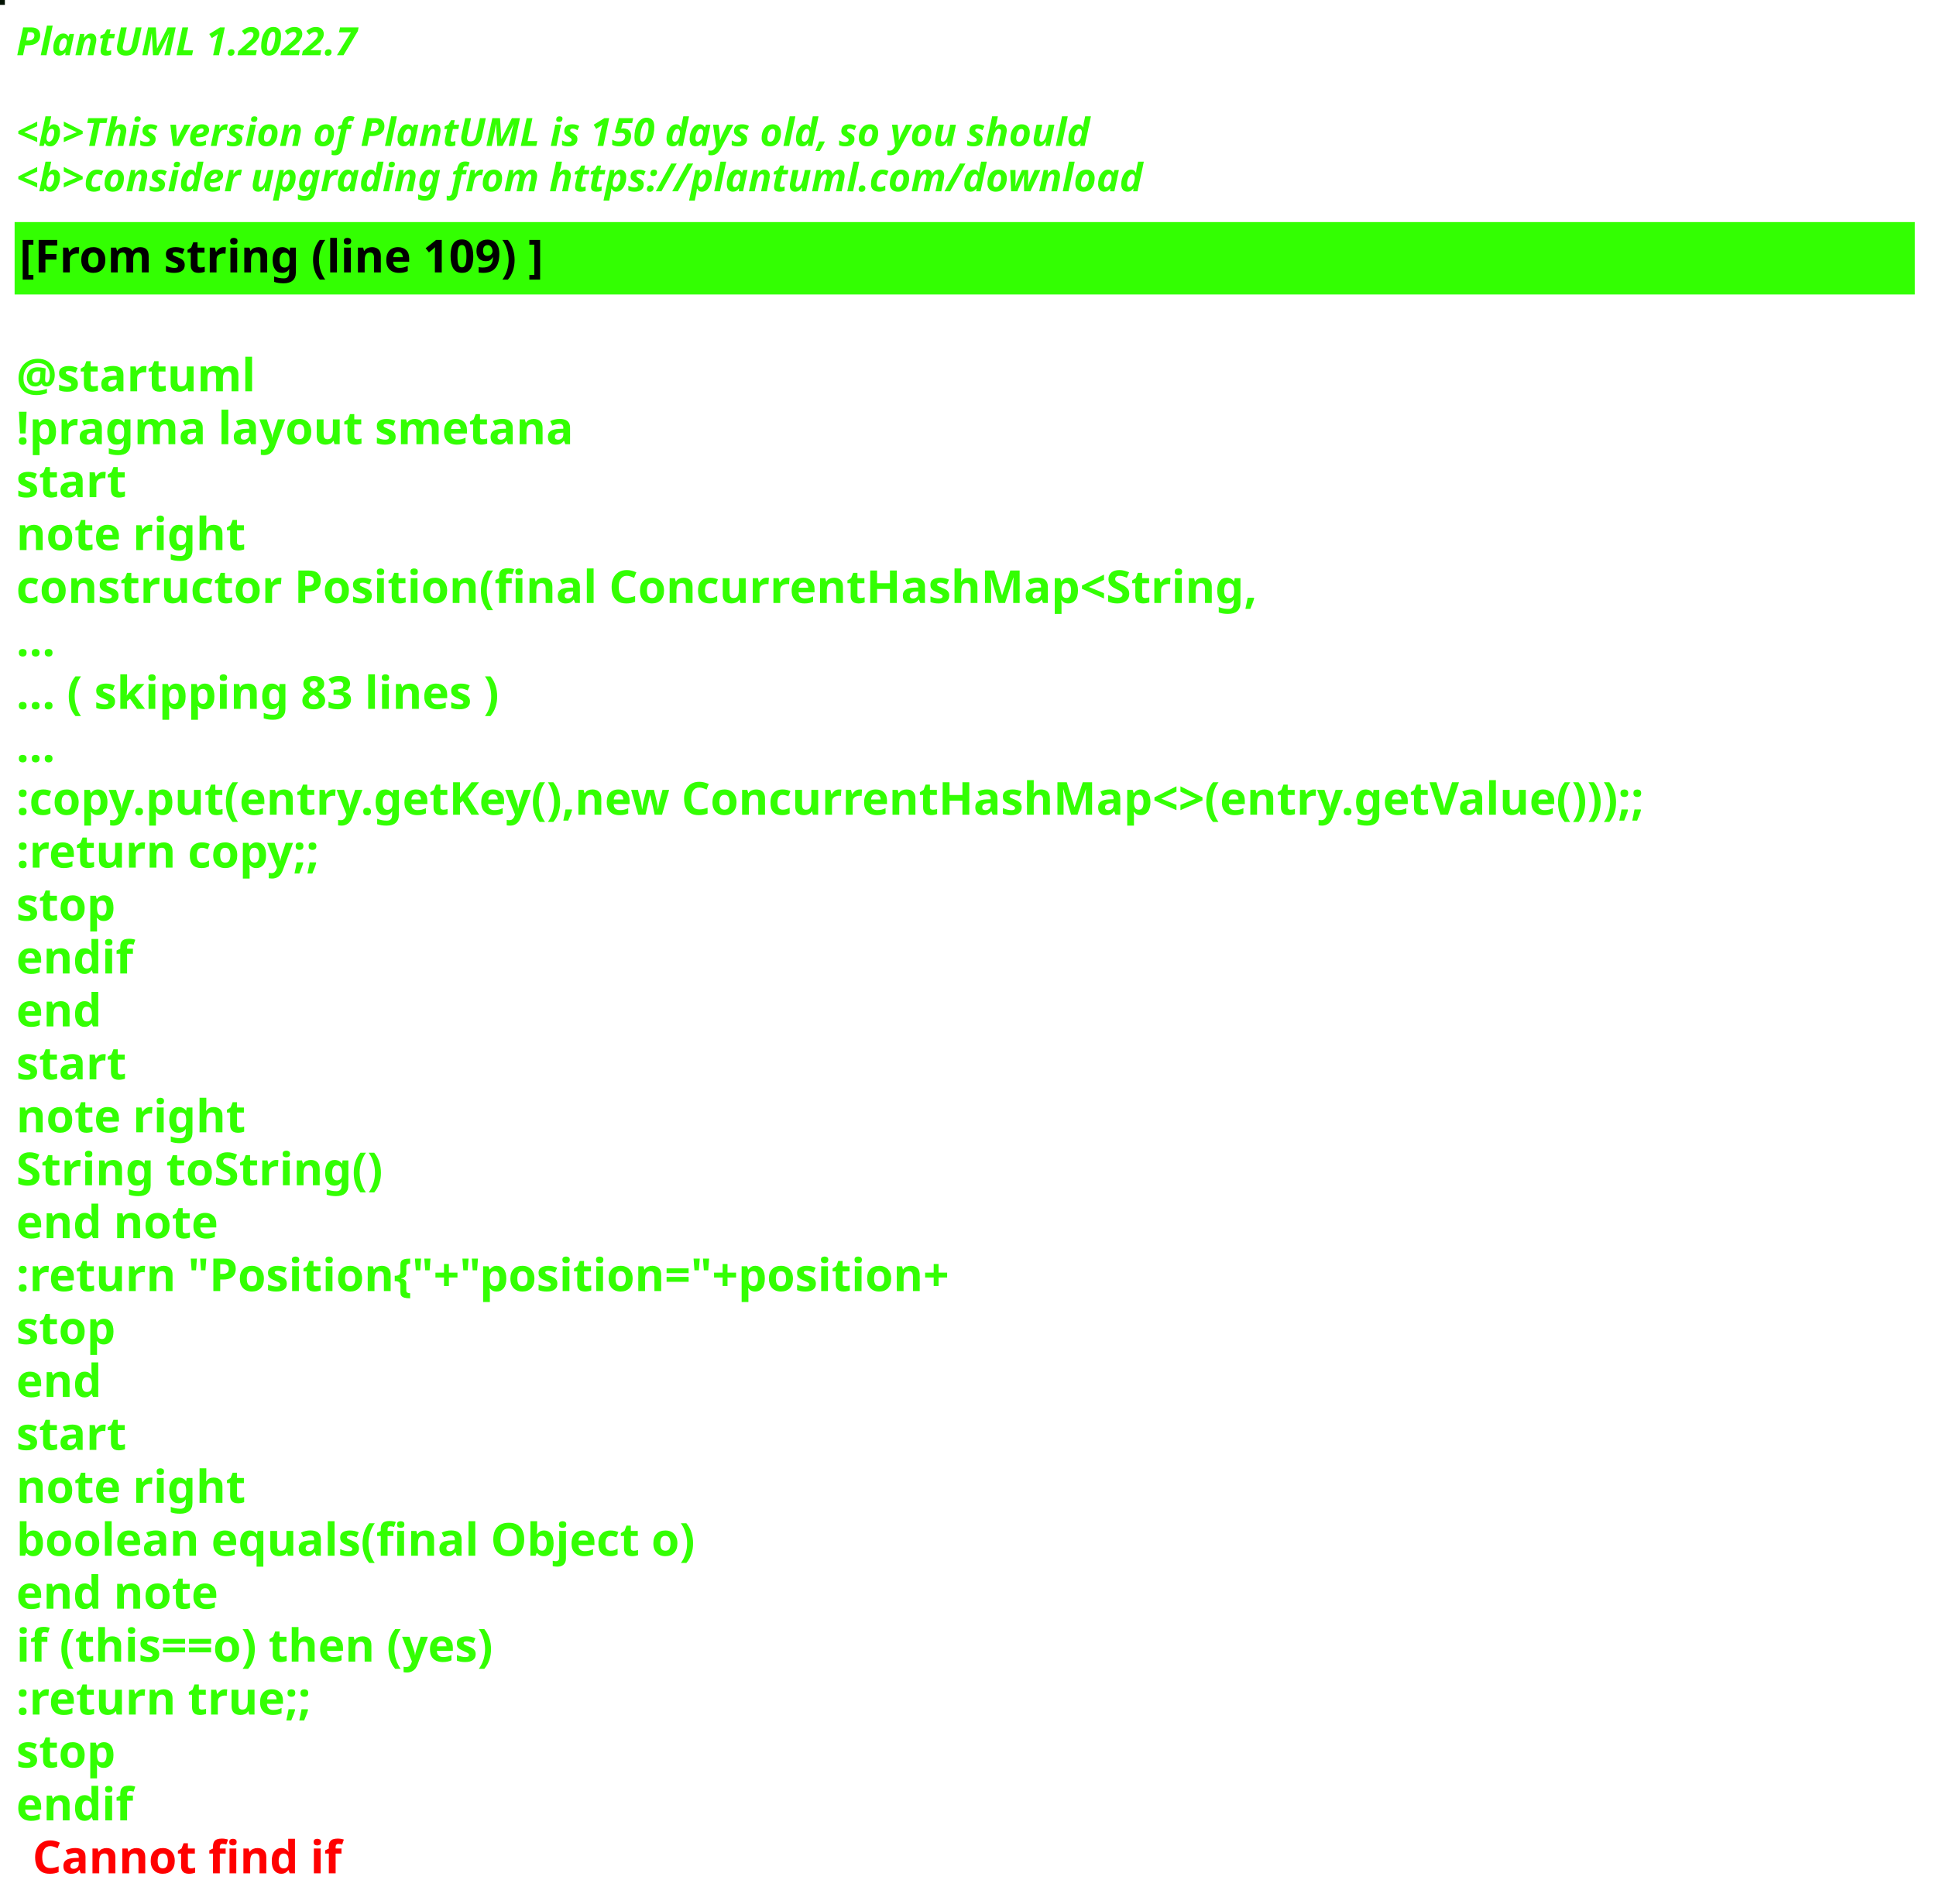
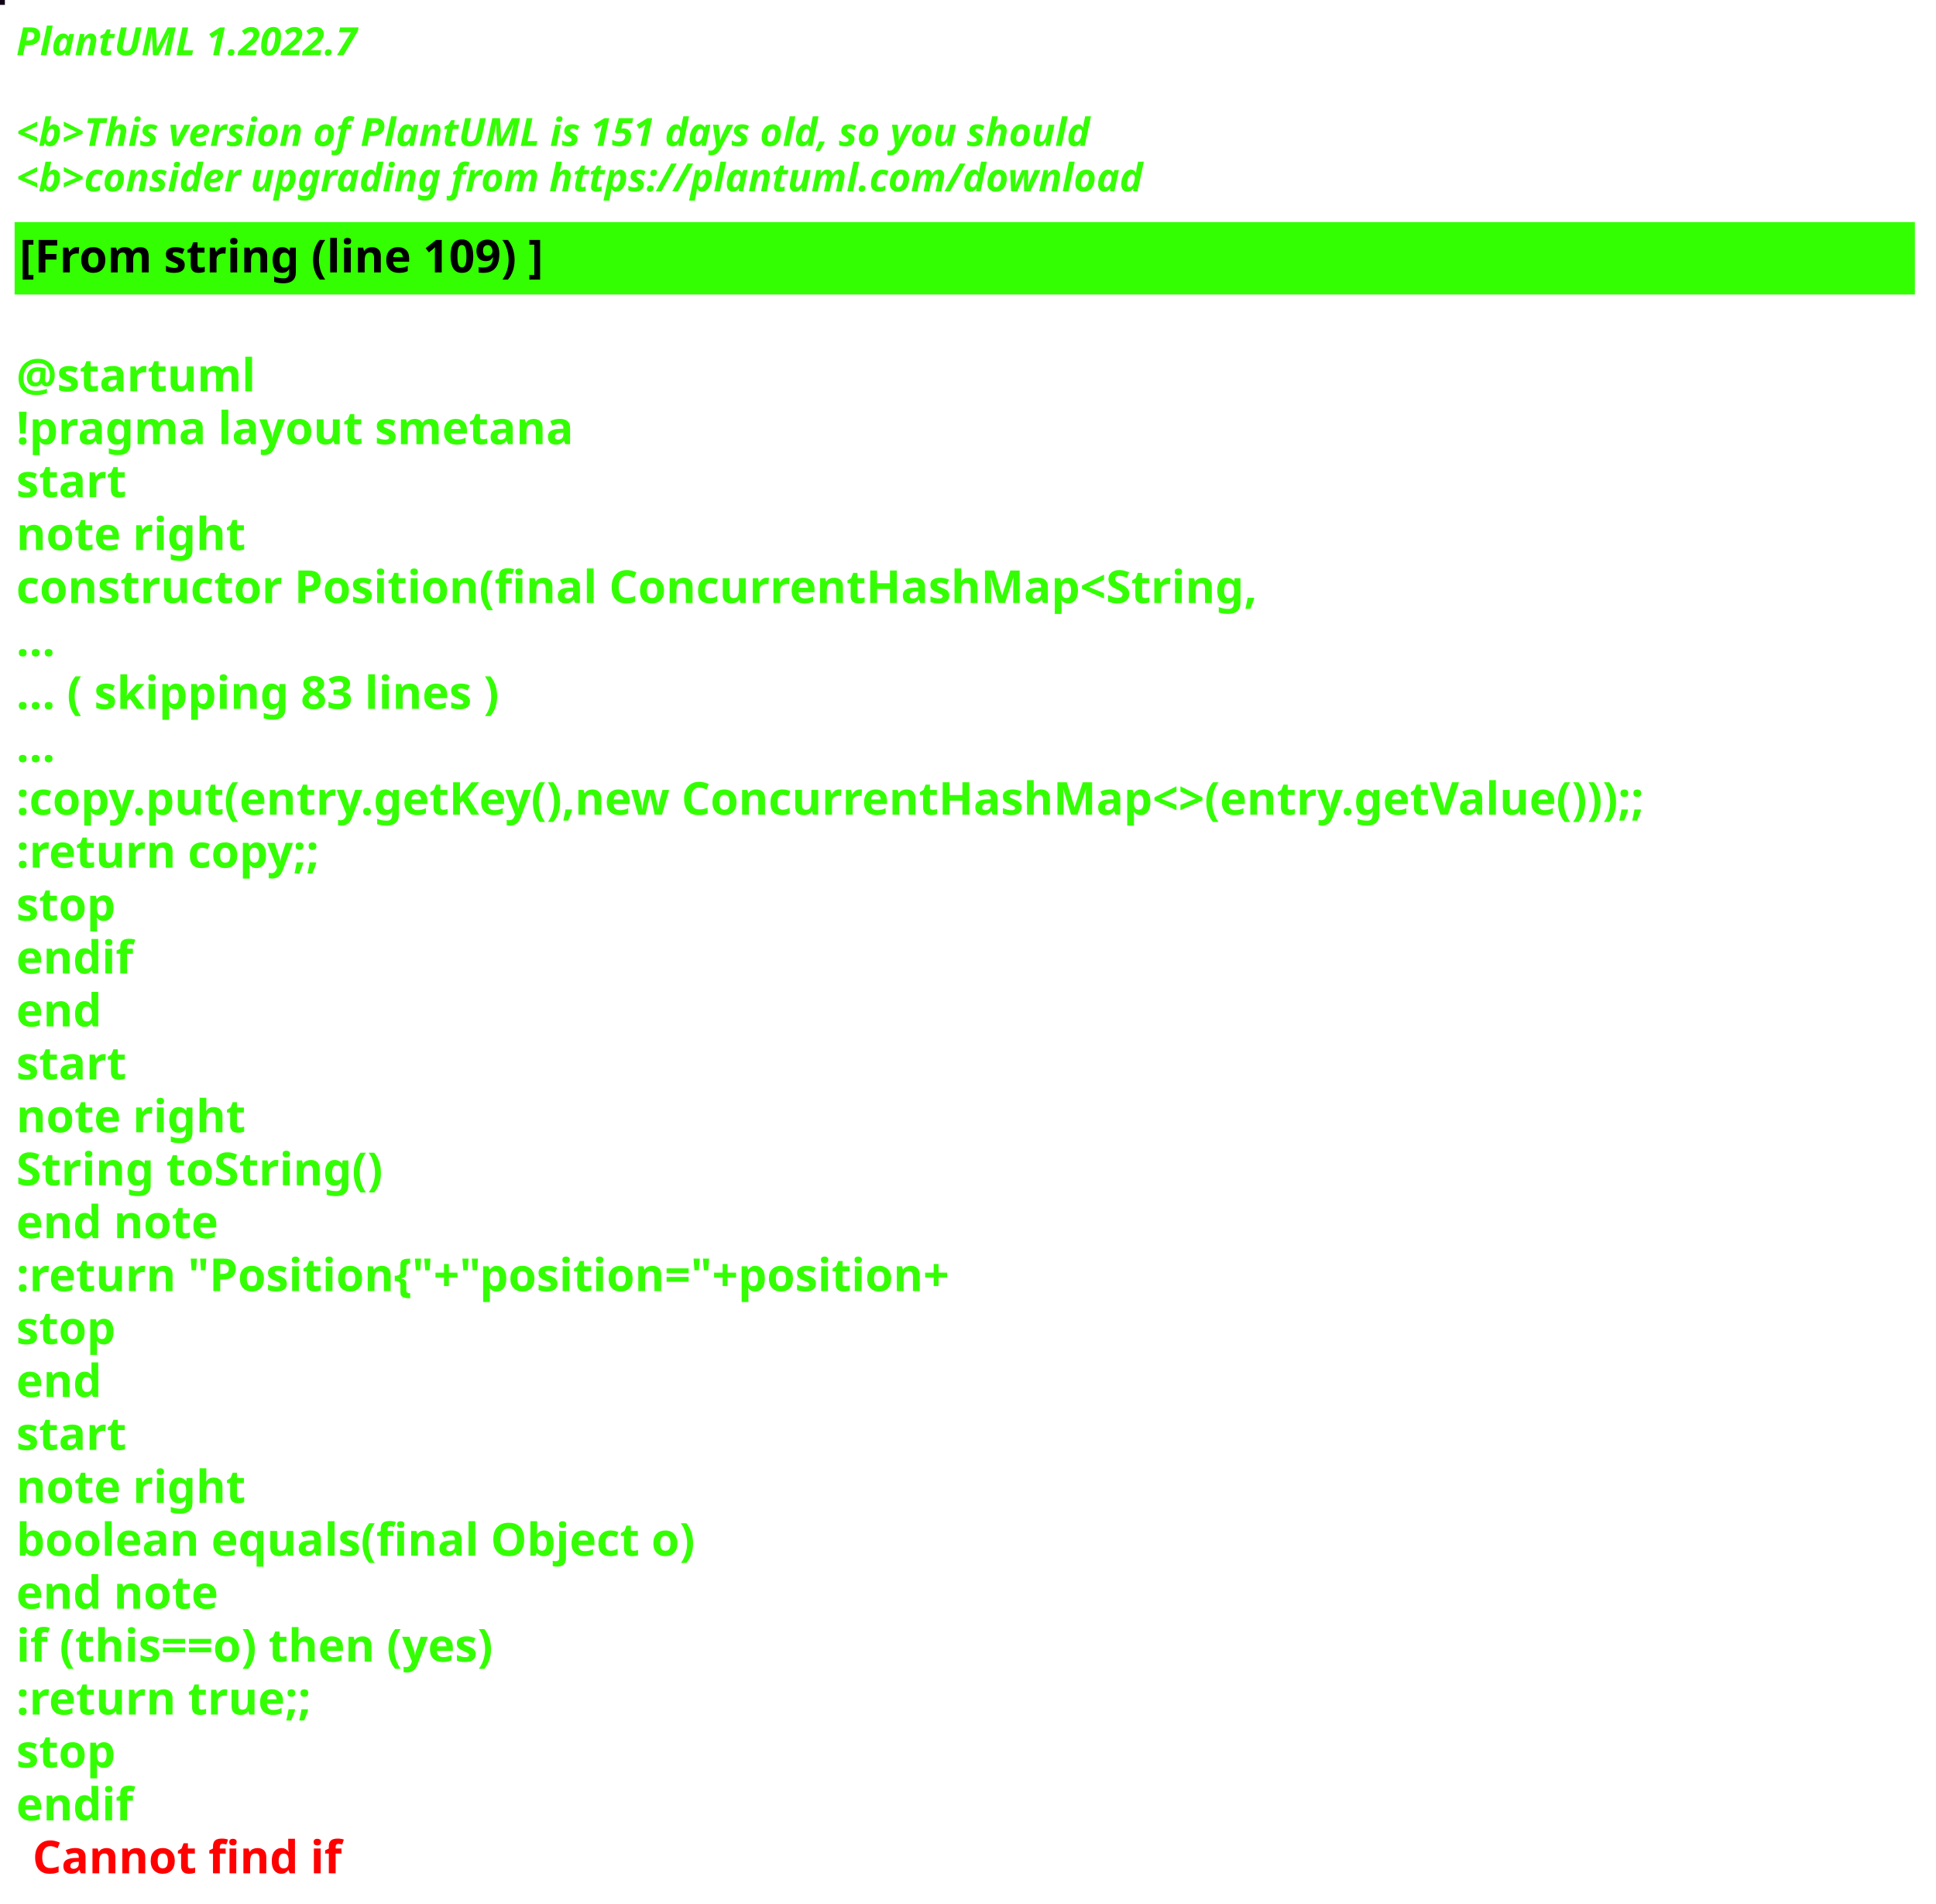
<svg xmlns="http://www.w3.org/2000/svg" contentStyleType="text/css" height="586px" preserveAspectRatio="none" style="width:596px;height:586px;background:#000000;" version="1.1" viewBox="0 0 596 586" width="596px" zoomAndPan="magnify">
  <defs />
  <g>
-     <rect fill="#021203" height="1" style="stroke:#021203;stroke-width:1.0;" width="1" x="0" y="0" />
+     <rect fill="#0E0415" height="1" style="stroke:#0E0415;stroke-width:1.0;" width="1" x="0" y="0" />
    <text fill="#33FF02" font-family="sans-serif" font-size="12" font-style="italic" font-weight="bold" lengthAdjust="spacing" textLength="127" x="5" y="17">PlantUML 1.2022.7</text>
    <text fill="#33FF02" font-family="sans-serif" font-size="12" font-style="italic" font-weight="bold" lengthAdjust="spacing" textLength="4" x="5" y="30.969"> </text>
-     <text fill="#33FF02" font-family="sans-serif" font-size="12" font-style="italic" font-weight="bold" lengthAdjust="spacing" textLength="399" x="5" y="44.938">&lt;b&gt;This version of PlantUML is 150 days old, so you should</text>
+     <text fill="#33FF02" font-family="sans-serif" font-size="12" font-style="italic" font-weight="bold" lengthAdjust="spacing" textLength="399" x="5" y="44.938">&lt;b&gt;This version of PlantUML is 151 days old, so you should</text>
    <text fill="#33FF02" font-family="sans-serif" font-size="12" font-style="italic" font-weight="bold" lengthAdjust="spacing" textLength="408" x="5" y="58.906">&lt;b&gt;consider upgrading from https://plantuml.com/download</text>
    <rect fill="#33FF02" height="21.297" style="stroke:#33FF02;stroke-width:1.0;" width="584" x="5" y="68.875" />
    <text fill="#000000" font-family="sans-serif" font-size="14" font-weight="bold" lengthAdjust="spacing" textLength="188" x="6" y="83.875">[From string (line 109) ]</text>
    <text fill="#33FF02" font-family="sans-serif" font-size="14" font-weight="bold" lengthAdjust="spacing" textLength="5" x="5" y="104.172"> </text>
    <text fill="#33FF02" font-family="sans-serif" font-size="14" font-weight="bold" lengthAdjust="spacing" textLength="79" x="5" y="120.469">@startuml</text>
    <text fill="#33FF02" font-family="sans-serif" font-size="14" font-weight="bold" lengthAdjust="spacing" textLength="190" x="5" y="136.766">!pragma layout smetana</text>
    <text fill="#33FF02" font-family="sans-serif" font-size="14" font-weight="bold" lengthAdjust="spacing" textLength="37" x="5" y="153.062">start</text>
    <text fill="#33FF02" font-family="sans-serif" font-size="14" font-weight="bold" lengthAdjust="spacing" textLength="78" x="5" y="169.359">note right</text>
    <text fill="#33FF02" font-family="sans-serif" font-size="14" font-weight="bold" lengthAdjust="spacing" textLength="430" x="5" y="185.656">constructor Position(final ConcurrentHashMap&lt;String,</text>
    <text fill="#33FF02" font-family="sans-serif" font-size="14" font-weight="bold" lengthAdjust="spacing" textLength="15" x="5" y="201.953">...</text>
    <text fill="#33FF02" font-family="sans-serif" font-size="14" font-weight="bold" lengthAdjust="spacing" textLength="175" x="5" y="218.25">... ( skipping 83 lines )</text>
    <text fill="#33FF02" font-family="sans-serif" font-size="14" font-weight="bold" lengthAdjust="spacing" textLength="15" x="5" y="234.547">...</text>
    <text fill="#33FF02" font-family="sans-serif" font-size="14" font-weight="bold" lengthAdjust="spacing" textLength="584" x="5" y="250.844">:copy.put(entry.getKey(),new ConcurrentHashMap&lt;&gt;(entry.getValue()));;</text>
    <text fill="#33FF02" font-family="sans-serif" font-size="14" font-weight="bold" lengthAdjust="spacing" textLength="111" x="5" y="267.141">:return copy;;</text>
    <text fill="#33FF02" font-family="sans-serif" font-size="14" font-weight="bold" lengthAdjust="spacing" textLength="35" x="5" y="283.438">stop</text>
    <text fill="#33FF02" font-family="sans-serif" font-size="14" font-weight="bold" lengthAdjust="spacing" textLength="40" x="5" y="299.734">endif</text>
    <text fill="#33FF02" font-family="sans-serif" font-size="14" font-weight="bold" lengthAdjust="spacing" textLength="30" x="5" y="316.031">end</text>
    <text fill="#33FF02" font-family="sans-serif" font-size="14" font-weight="bold" lengthAdjust="spacing" textLength="37" x="5" y="332.328">start</text>
    <text fill="#33FF02" font-family="sans-serif" font-size="14" font-weight="bold" lengthAdjust="spacing" textLength="78" x="5" y="348.625">note right</text>
    <text fill="#33FF02" font-family="sans-serif" font-size="14" font-weight="bold" lengthAdjust="spacing" textLength="127" x="5" y="364.922">String toString()</text>
    <text fill="#33FF02" font-family="sans-serif" font-size="14" font-weight="bold" lengthAdjust="spacing" textLength="71" x="5" y="381.219">end note</text>
    <text fill="#33FF02" font-family="sans-serif" font-size="14" font-weight="bold" lengthAdjust="spacing" textLength="336" x="5" y="397.516">:return "Position{"+"position="+position+</text>
    <text fill="#33FF02" font-family="sans-serif" font-size="14" font-weight="bold" lengthAdjust="spacing" textLength="35" x="5" y="413.812">stop</text>
    <text fill="#33FF02" font-family="sans-serif" font-size="14" font-weight="bold" lengthAdjust="spacing" textLength="30" x="5" y="430.109">end</text>
    <text fill="#33FF02" font-family="sans-serif" font-size="14" font-weight="bold" lengthAdjust="spacing" textLength="37" x="5" y="446.406">start</text>
    <text fill="#33FF02" font-family="sans-serif" font-size="14" font-weight="bold" lengthAdjust="spacing" textLength="78" x="5" y="462.703">note right</text>
    <text fill="#33FF02" font-family="sans-serif" font-size="14" font-weight="bold" lengthAdjust="spacing" textLength="236" x="5" y="479">boolean equals(final Object o)</text>
    <text fill="#33FF02" font-family="sans-serif" font-size="14" font-weight="bold" lengthAdjust="spacing" textLength="71" x="5" y="495.297">end note</text>
    <text fill="#33FF02" font-family="sans-serif" font-size="14" font-weight="bold" lengthAdjust="spacing" textLength="176" x="5" y="511.594">if (this==o) then (yes)</text>
    <text fill="#33FF02" font-family="sans-serif" font-size="14" font-weight="bold" lengthAdjust="spacing" textLength="106" x="5" y="527.891">:return true;;</text>
    <text fill="#33FF02" font-family="sans-serif" font-size="14" font-weight="bold" lengthAdjust="spacing" textLength="35" x="5" y="544.188">stop</text>
    <text fill="#33FF02" font-family="sans-serif" font-size="14" font-weight="bold" lengthAdjust="spacing" text-decoration="wavy underline" textLength="40" x="5" y="560.484">endif</text>
    <text fill="#FF0000" font-family="sans-serif" font-size="14" font-weight="bold" lengthAdjust="spacing" textLength="106" x="10" y="576.781">Cannot find if</text>
  </g>
</svg>
